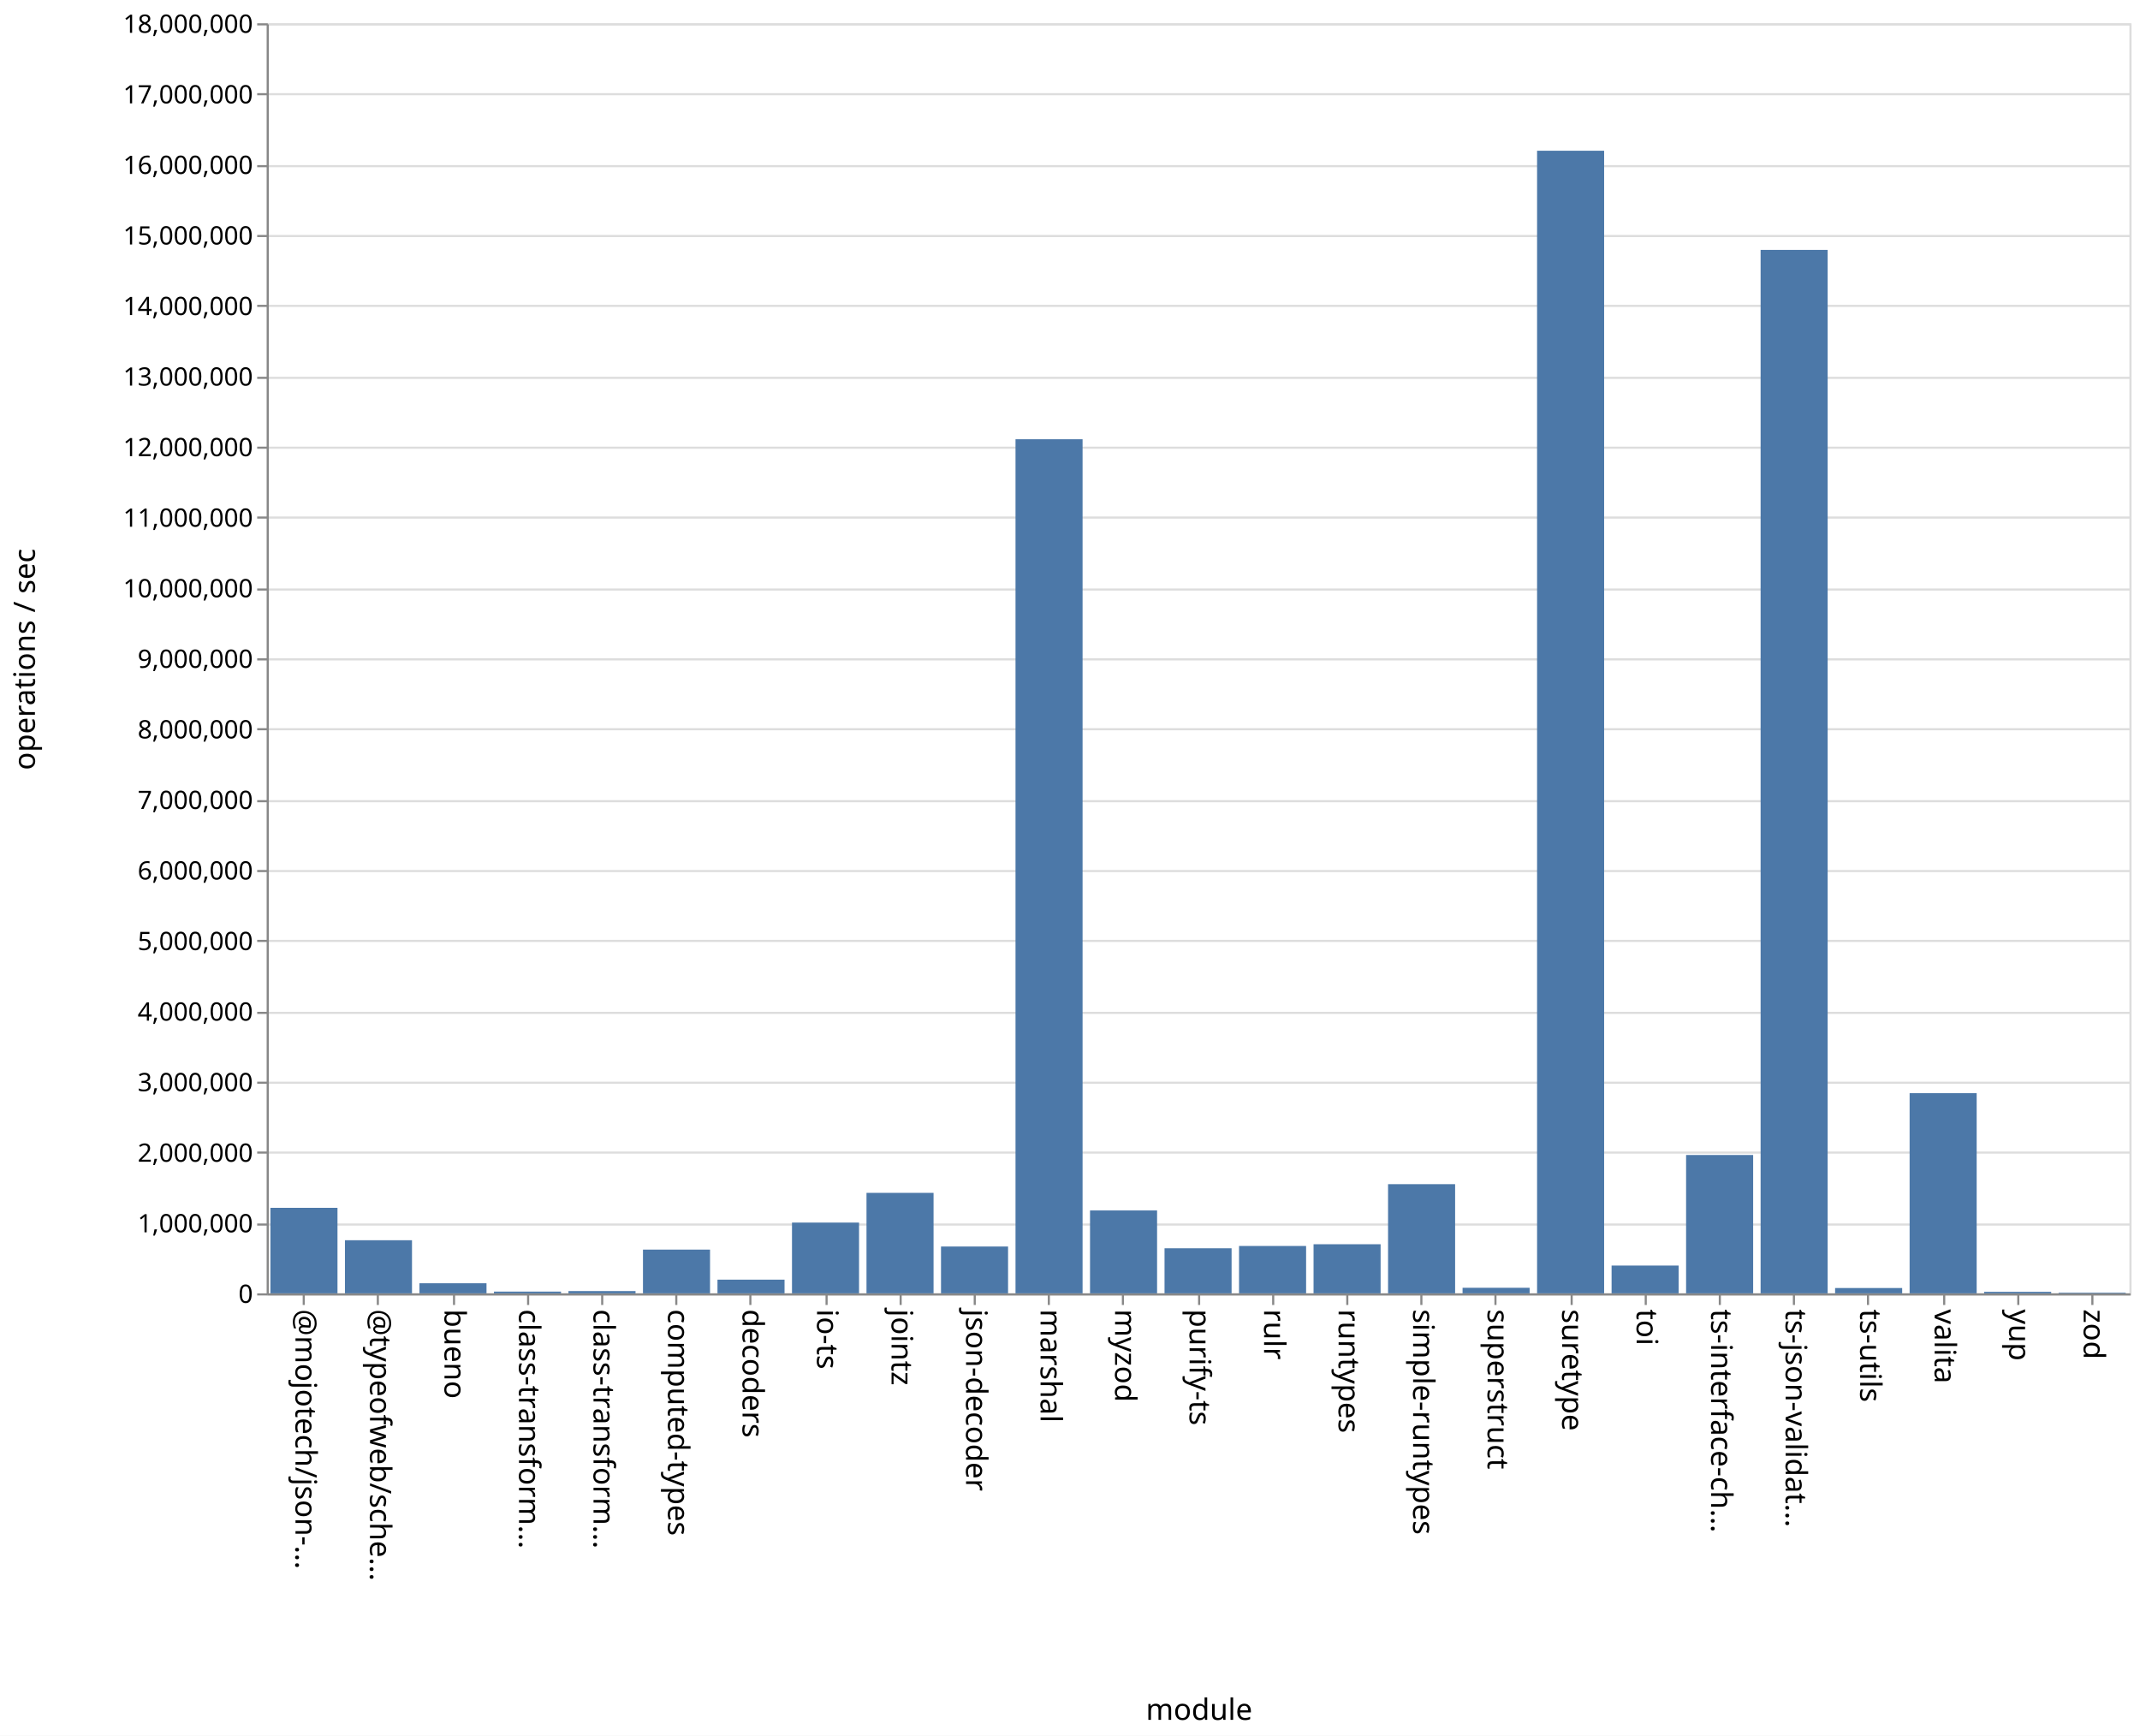
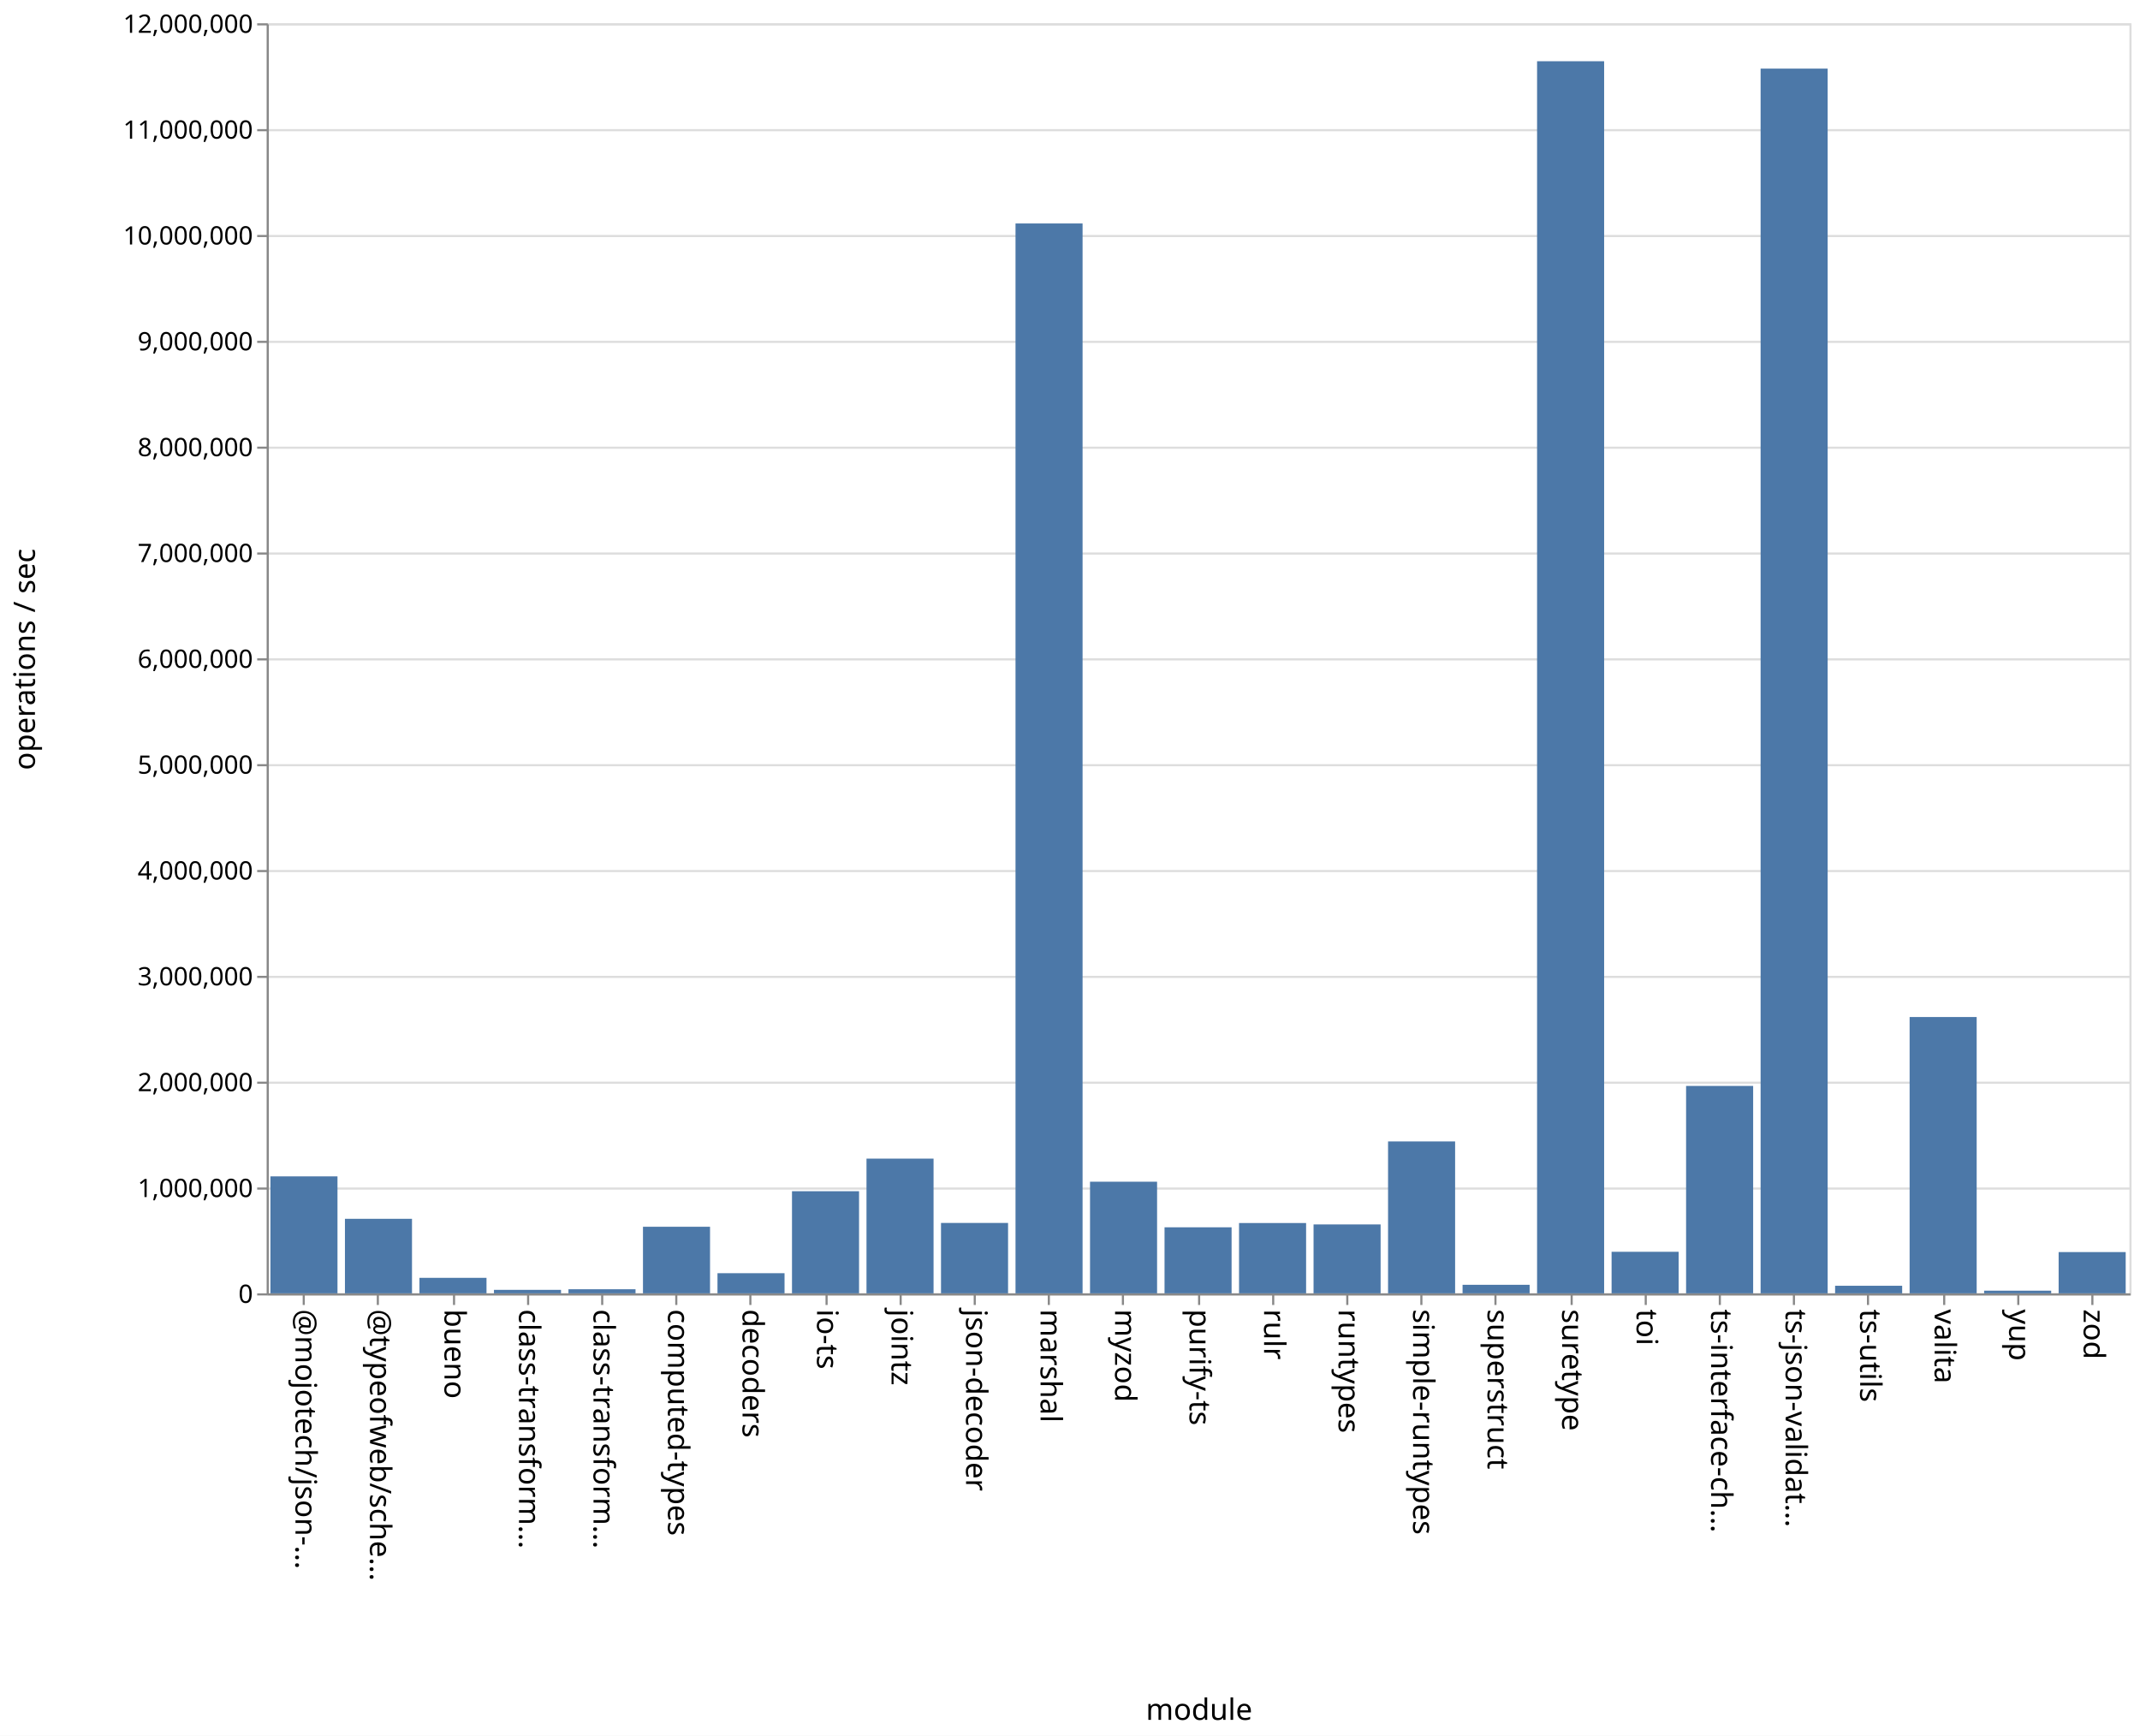
<svg xmlns="http://www.w3.org/2000/svg" class="marks" width="1011" height="820">
  <path fill="#fff" d="M0 0h1011v820H0z" />
  <g class="mark-group role-frame root" aria-roledescription="group mark container" fill="none" stroke-miterlimit="10">
    <path class="background" aria-hidden="true" d="M126.5 11.5h880v600h-880z" stroke="#ddd" />
-     <g class="mark-group role-axis" aria-roledescription="axis" aria-label="Y-axis for a linear scale with values from 0 to 18,000,000">
+     <g class="mark-group role-axis" aria-roledescription="axis" aria-label="Y-axis for a linear scale with values from 0 to 12,000,000">
      <path class="background" aria-hidden="true" d="M126.5 11.5z" pointer-events="none" />
      <g class="mark-rule role-axis-grid" pointer-events="none" stroke="#ddd">
-         <path d="M126.5 611.5h880M126.5 578.5h880M126.5 544.5h880M126.5 511.5h880M126.5 478.5h880M126.5 444.5h880M126.5 411.5h880M126.5 378.5h880M126.5 344.5h880M126.5 311.5h880M126.5 278.5h880M126.5 244.5h880M126.5 211.5h880M126.5 178.5h880M126.5 144.5h880M126.5 111.5h880M126.5 78.5h880M126.5 44.5h880M126.5 11.5h880" />
+         <path d="M126.5 611.5h880M126.5 561.5h880M126.5 511.5h880M126.5 461.5h880M126.5 411.5h880M126.5 361.5h880M126.5 311.5h880M126.5 261.5h880M126.5 211.5h880M126.5 161.5h880M126.5 111.5h880M126.5 61.5h880M126.5 11.5h880" />
      </g>
    </g>
    <g class="mark-group role-axis" aria-roledescription="axis" aria-label="X-axis titled 'module' for a discrete scale with 25 values: @mojotech/json-type-validation, @typeofweb/schema, bueno, class-transformer-validator-async, class-transformer-validator-sync, ending with zod">
      <path class="background" aria-hidden="true" d="M126.5 611.5z" pointer-events="none" />
      <g class="mark-rule role-axis-tick" pointer-events="none" stroke="#888">
        <path d="M143.5 611.5v5M178.5 611.5v5M214.5 611.5v5M249.5 611.5v5M284.5 611.5v5M319.5 611.5v5M354.5 611.5v5M390.5 611.5v5M425.5 611.5v5M460.5 611.5v5M495.5 611.5v5M530.5 611.5v5M566.5 611.5v5M601.5 611.5v5M636.5 611.5v5M671.5 611.5v5M706.5 611.5v5M742.5 611.5v5M777.5 611.5v5M812.5 611.5v5M847.5 611.5v5M882.5 611.5v5M918.5 611.5v5M953.5 611.5v5M988.5 611.5v5" />
      </g>
      <g class="mark-text role-axis-label" pointer-events="none" font-family="sans-serif" font-size="14" fill="#000">
        <text transform="rotate(90 -239.45 379.05)">@mojotech/json-…</text>
        <text transform="rotate(90 -221.85 396.65)">@typeofweb/sche…</text>
        <text transform="rotate(90 -204.25 414.25)">bueno</text>
        <text transform="rotate(90 -186.65 431.85)">class-transform…</text>
        <text transform="rotate(90 -169.05 449.45)">class-transform…</text>
        <text transform="rotate(90 -151.45 467.05)">computed-types</text>
        <text transform="rotate(90 -133.85 484.65)">decoders</text>
        <text transform="rotate(90 -116.25 502.25)">io-ts</text>
        <text transform="rotate(90 -98.65 519.85)">jointz</text>
        <text transform="rotate(90 -81.05 537.45)">json-decoder</text>
        <text transform="rotate(90 -63.45 555.05)">marshal</text>
        <text transform="rotate(90 -45.85 572.65)">myzod</text>
        <text transform="rotate(90 -28.25 590.25)">purify-ts</text>
        <text transform="rotate(90 -10.65 607.85)">rulr</text>
        <text transform="rotate(90 6.95 625.45)">runtypes</text>
        <text transform="rotate(90 24.55 643.05)">simple-runtypes</text>
        <text transform="rotate(90 42.15 660.65)">superstruct</text>
        <text transform="rotate(90 59.75 678.25)">suretype</text>
        <text transform="rotate(90 77.35 695.85)">toi</text>
        <text transform="rotate(90 94.95 713.45)">ts-interface-ch…</text>
        <text transform="rotate(90 112.55 731.05)">ts-json-validat…</text>
        <text transform="rotate(90 130.15 748.65)">ts-utils</text>
        <text transform="rotate(90 147.75 766.25)">valita</text>
        <text transform="rotate(90 165.35 783.85)">yup</text>
        <text transform="rotate(90 182.95 801.45)">zod</text>
      </g>
      <path stroke="#888" d="M126.5 611.5h880" class="mark-rule role-axis-domain" pointer-events="none" />
      <text text-anchor="middle" transform="translate(566.5 812.5)" font-family="sans-serif" font-size="14" fill="#000" class="mark-text role-axis-title" pointer-events="none">module</text>
    </g>
-     <g class="mark-group role-axis" aria-roledescription="axis" aria-label="Y-axis titled 'operations / sec' for a linear scale with values from 0 to 18,000,000">
+     <g class="mark-group role-axis" aria-roledescription="axis" aria-label="Y-axis titled 'operations / sec' for a linear scale with values from 0 to 12,000,000">
      <path class="background" aria-hidden="true" d="M126.5 11.5z" pointer-events="none" />
      <g class="mark-rule role-axis-tick" pointer-events="none" stroke="#888">
-         <path d="M126.5 611.5h-5M126.5 578.5h-5M126.5 544.5h-5M126.5 511.5h-5M126.5 478.5h-5M126.5 444.5h-5M126.5 411.5h-5M126.5 378.5h-5M126.5 344.5h-5M126.5 311.5h-5M126.5 278.5h-5M126.5 244.5h-5M126.5 211.5h-5M126.5 178.5h-5M126.5 144.5h-5M126.5 111.5h-5M126.5 78.5h-5M126.5 44.5h-5M126.5 11.5h-5" />
+         <path d="M126.5 611.5h-5M126.5 561.5h-5M126.5 511.5h-5M126.5 461.5h-5M126.5 411.5h-5M126.5 361.5h-5M126.5 311.5h-5M126.5 261.5h-5M126.5 211.5h-5M126.5 161.5h-5M126.5 111.5h-5M126.5 61.5h-5M126.5 11.5h-5" />
      </g>
      <g class="mark-text role-axis-label" pointer-events="none" text-anchor="end" font-family="sans-serif" font-size="12" fill="#000">
        <text transform="translate(119.5 615.5)">0</text>
-         <text transform="translate(119.5 582.167)">1,000,000</text>
-         <text transform="translate(119.5 548.833)">2,000,000</text>
-         <text transform="translate(119.5 515.5)">3,000,000</text>
-         <text transform="translate(119.5 482.167)">4,000,000</text>
-         <text transform="translate(119.5 448.833)">5,000,000</text>
-         <text transform="translate(119.5 415.5)">6,000,000</text>
-         <text transform="translate(119.5 382.167)">7,000,000</text>
-         <text transform="translate(119.5 348.833)">8,000,000</text>
-         <text transform="translate(119.5 315.5)">9,000,000</text>
-         <text transform="translate(119.5 282.167)">10,000,000</text>
-         <text transform="translate(119.5 248.833)">11,000,000</text>
-         <text transform="translate(119.5 215.5)">12,000,000</text>
-         <text transform="translate(119.5 182.167)">13,000,000</text>
-         <text transform="translate(119.5 148.833)">14,000,000</text>
-         <text transform="translate(119.5 115.5)">15,000,000</text>
-         <text transform="translate(119.5 82.167)">16,000,000</text>
-         <text transform="translate(119.5 48.833)">17,000,000</text>
-         <text transform="translate(119.5 15.5)">18,000,000</text>
+         <text transform="translate(119.5 565.5)">1,000,000</text>
+         <text transform="translate(119.5 515.5)">2,000,000</text>
+         <text transform="translate(119.5 465.5)">3,000,000</text>
+         <text transform="translate(119.5 415.5)">4,000,000</text>
+         <text transform="translate(119.5 365.5)">5,000,000</text>
+         <text transform="translate(119.5 315.5)">6,000,000</text>
+         <text transform="translate(119.5 265.5)">7,000,000</text>
+         <text transform="translate(119.5 215.5)">8,000,000</text>
+         <text transform="translate(119.5 165.5)">9,000,000</text>
+         <text transform="translate(119.5 115.5)">10,000,000</text>
+         <text transform="translate(119.5 65.5)">11,000,000</text>
+         <text transform="translate(119.5 15.5)">12,000,000</text>
      </g>
      <path stroke="#888" d="M126.5 611.5v-600" class="mark-rule role-axis-domain" pointer-events="none" />
      <text text-anchor="middle" transform="rotate(-90 164 147.5)" font-family="sans-serif" font-size="14" fill="#000" class="mark-text role-axis-title" pointer-events="none">operations / sec</text>
    </g>
    <g class="mark-rect role-mark marks" aria-roledescription="rect mark container" fill="#4c78a8">
-       <path d="M198.16 606.238h31.68V611h-31.68zM233.36 610.18h31.68v.82h-31.68zM268.56 609.928h31.68V611h-31.68zM303.76 590.338h31.68V611h-31.68zM338.96 604.532h31.68V611h-31.68zM374.16 577.574h31.68V611h-31.68zM409.36 563.535h31.68V611h-31.68zM444.56 588.885h31.68V611h-31.68zM479.76 207.503h31.68V611h-31.68zM127.76 570.603h31.68V611h-31.68zM514.96 571.84h31.68V611h-31.68zM550.16 589.712h31.68V611h-31.68zM585.36 588.625h31.68V611h-31.68zM620.56 587.805h31.68V611h-31.68zM655.76 559.428h31.68V611h-31.68zM690.96 608.378h31.68V611h-31.68zM726.16 71.211h31.68V611h-31.68zM761.36 597.876h31.68V611h-31.68zM796.56 545.64h31.68V611h-31.68zM831.76 118.057h31.68V611h-31.68zM866.96 608.49h31.68V611h-31.68zM162.96 585.913h31.68V611h-31.68zM902.16 516.439h31.68V611h-31.68zM937.36 610.282h31.68V611h-31.68zM972.56 610.693h31.68V611h-31.68z" />
+       <path d="M198.16 603.677h31.68V611h-31.68zM233.36 609.354h31.68V611h-31.68zM268.56 609.068h31.68V611h-31.68zM303.76 579.545h31.68V611h-31.68zM338.96 601.486h31.68V611h-31.68zM374.16 562.757h31.68V611h-31.68zM409.36 547.358h31.68V611h-31.68zM444.56 577.744h31.68V611h-31.68zM479.76 105.569h31.68V611h-31.68zM127.76 555.743h31.68V611h-31.68zM514.96 558.265h31.68V611h-31.68zM550.16 579.802h31.68V611h-31.68zM585.36 577.783h31.68V611h-31.68zM620.56 578.444h31.68V611h-31.68zM655.76 539.232h31.68V611h-31.68zM690.96 606.963h31.68V611h-31.68zM726.16 28.927h31.68V611h-31.68zM761.36 591.37h31.68V611h-31.68zM796.56 513.016h31.68V611h-31.68zM831.76 32.414h31.68V611h-31.68zM866.96 607.424h31.68V611h-31.68zM162.96 575.79h31.68V611h-31.68zM902.16 480.464h31.68V611h-31.68zM937.36 609.743h31.68V611h-31.68zM972.56 591.508h31.68V611h-31.68z" />
    </g>
  </g>
</svg>
